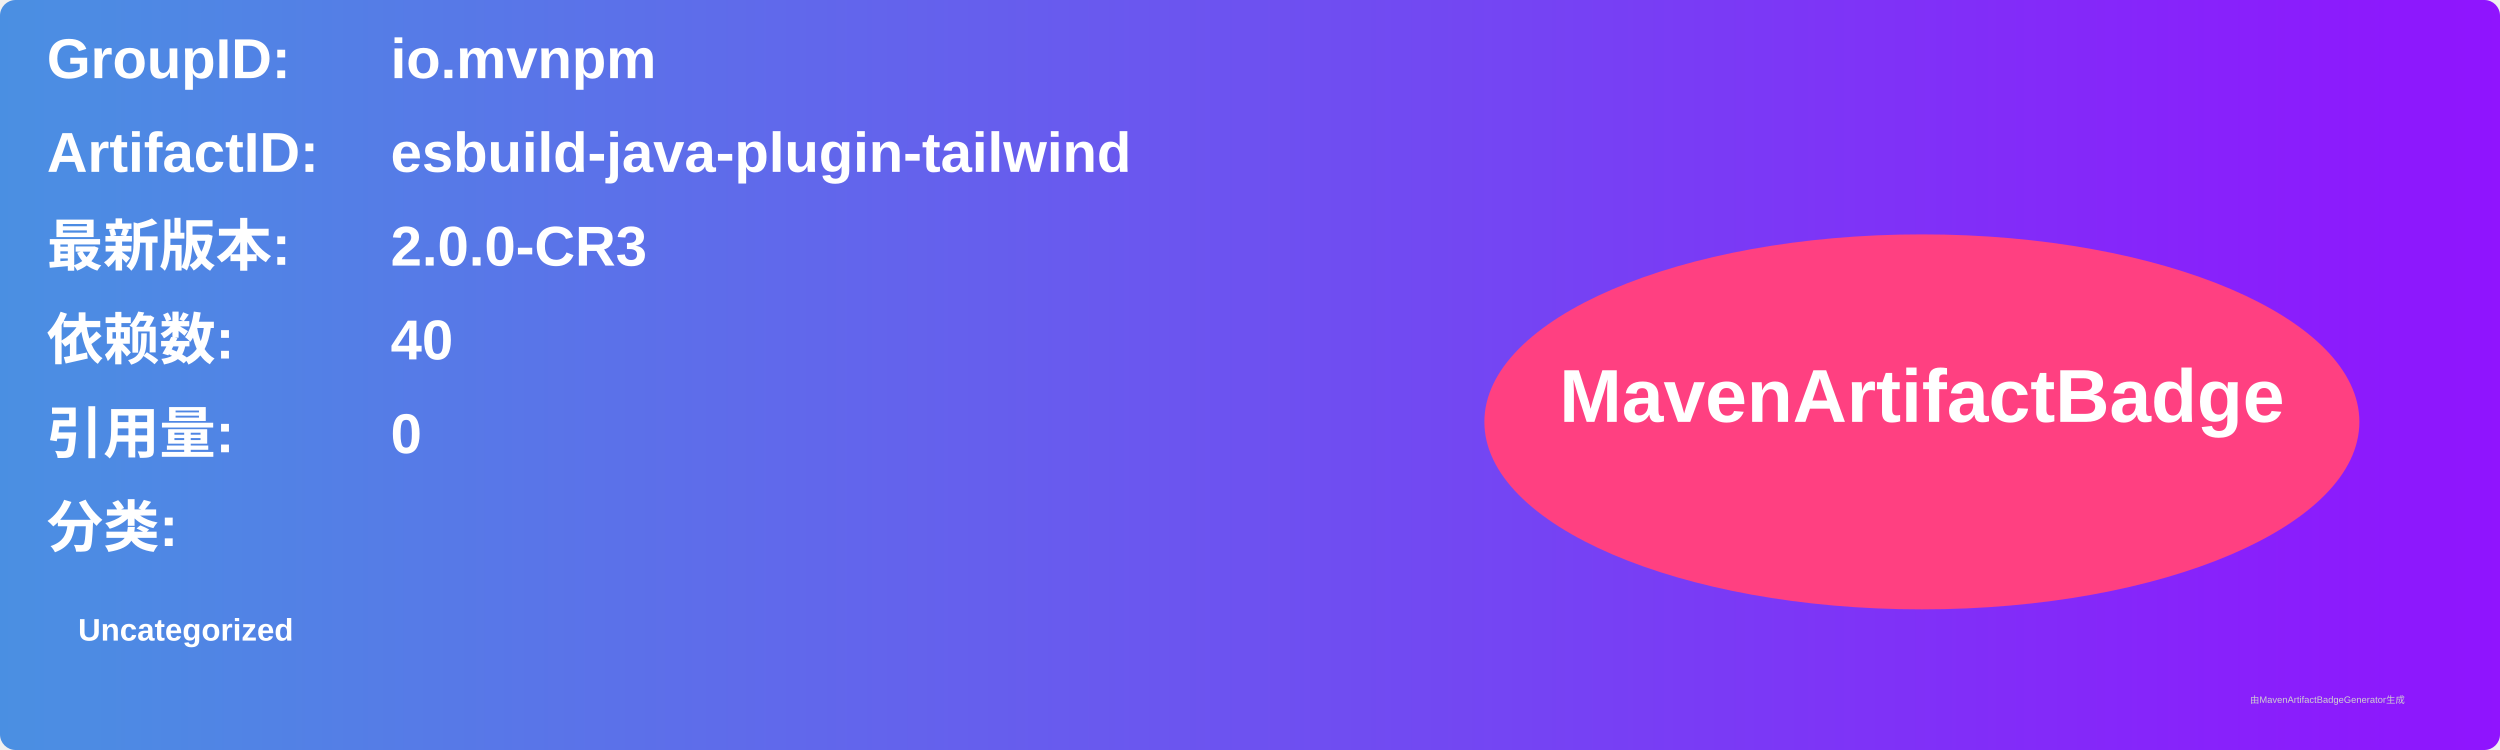
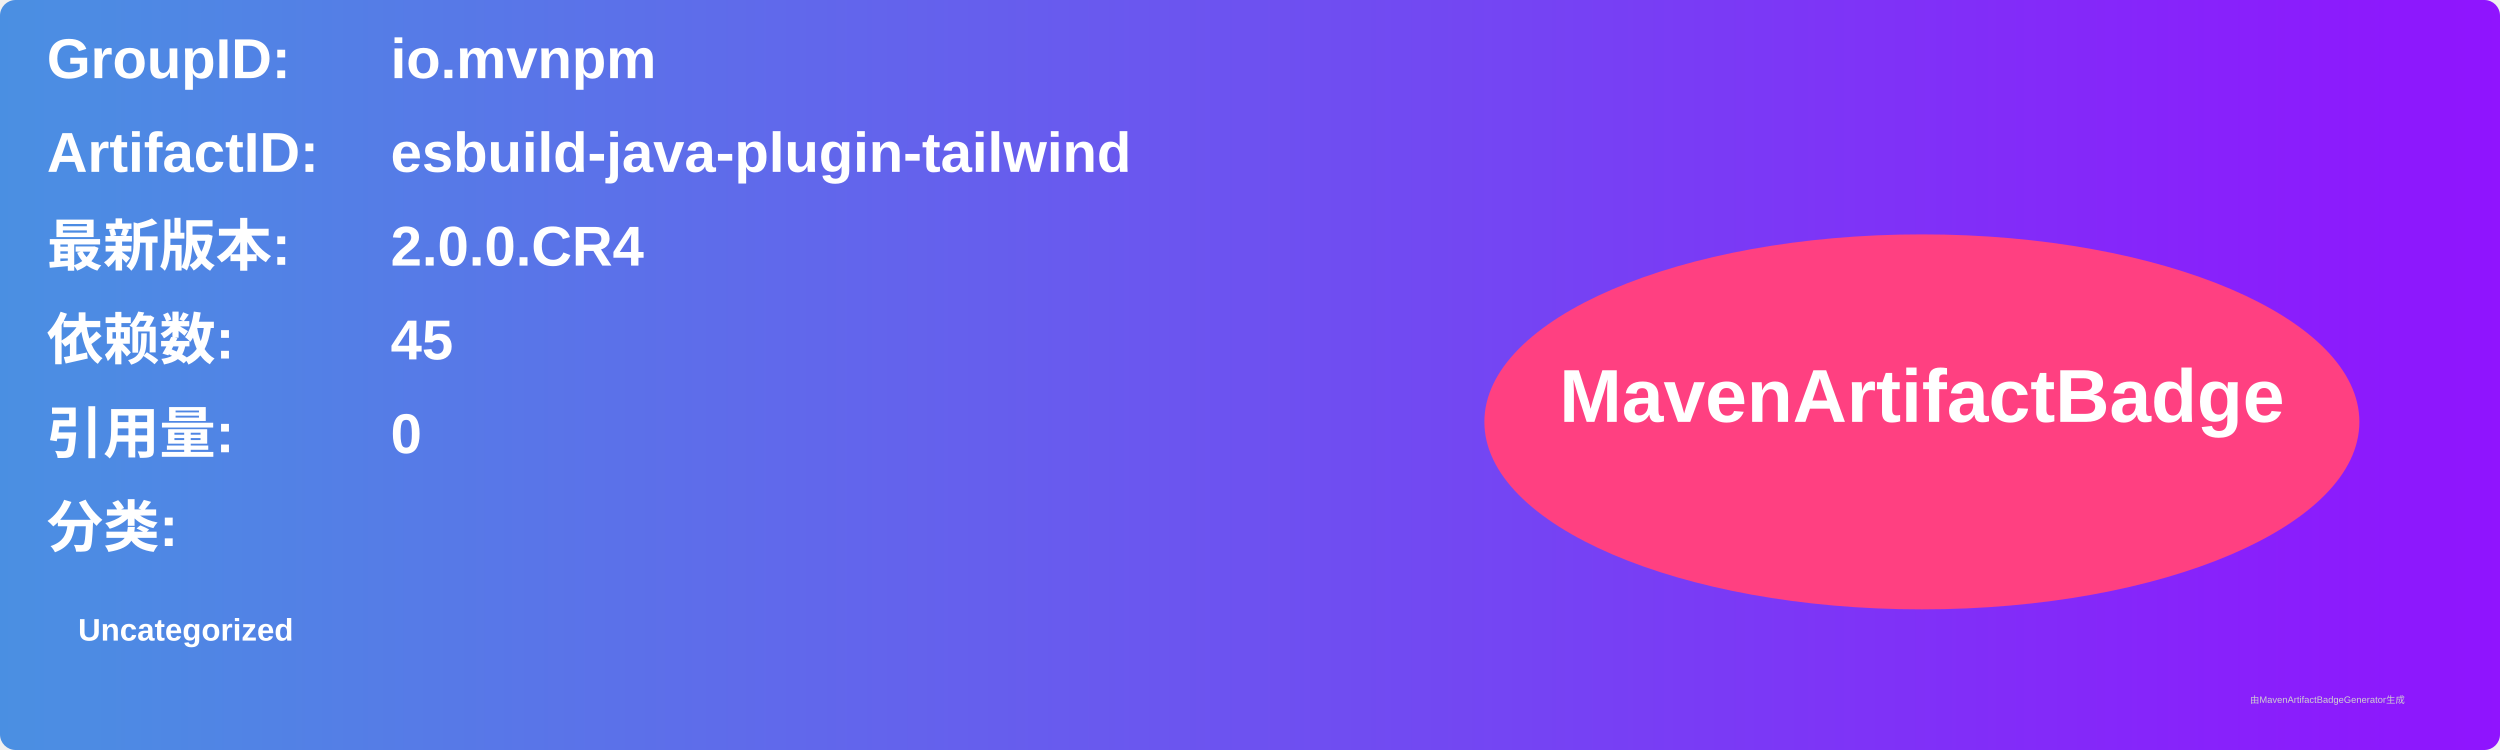
<svg xmlns="http://www.w3.org/2000/svg" width="800" height="240" viewBox="0 0 800 240">
  <linearGradient id="grad" x1="0%" y1="0%" x2="100%" y2="0%">
    <stop offset="0%" stop-color="#4a90e2" />
    <stop offset="100%" stop-color="#9013fe" />
  </linearGradient>
  <rect width="100%" height="100%" rx="5" ry="5" fill="url(#grad)" />
  <g transform="translate(15, 15)">
    <text x="0" y="10" font-family="Arial" font-size="18" fill="white" font-weight="bold" width="260">GroupID:</text>
    <text x="110" y="10" font-family="Arial" font-size="18" fill="white" font-weight="bold" width="460">io.mvnpm</text>
    <text x="0" y="40" font-family="Arial" font-size="18" fill="white" font-weight="bold" width="260">ArtifactID:</text>
    <text x="110" y="40" font-family="Arial" font-size="18" fill="white" font-weight="bold" width="460">esbuild-java-plugin-tailwind</text>
    <text x="0" y="70" font-family="Arial" font-size="18" fill="white" font-weight="bold">最新版本:</text>
    <text x="110" y="70" font-family="Arial" font-size="18" fill="white" font-weight="bold">
-       <tspan font-weight="bold">2.0.0-CR3</tspan>
+       <tspan font-weight="bold">2.0.0.CR4</tspan>
    </text>
    <text x="0" y="100" font-family="Arial" font-size="18" fill="white" font-weight="bold">依赖数: </text>
    <text x="110" y="100" font-family="Arial" font-size="18" fill="white">
-       <tspan font-weight="bold">40</tspan>
+       <tspan font-weight="bold">45</tspan>
    </text>
    <text x="0" y="130" font-family="Arial" font-size="18" fill="white" font-weight="bold">引用量: </text>
    <text x="110" y="130" font-family="Arial" font-size="18" fill="white">
      <tspan font-weight="bold">0</tspan>
    </text>
    <text x="0" y="160" font-family="Arial" font-size="18" fill="white" font-weight="bold">分类:</text>
    <text x="10" y="190" font-family="Arial" font-size="10" fill="white">
      <tspan font-weight="bold">Uncategorized</tspan>
    </text>
    <ellipse cx="600" cy="120" rx="140" ry="60" fill="#ff4081" />
    <text x="600" y="120" text-anchor="middle" font-family="Arial" font-size="24" fill="white" font-weight="bold">MavenArtifactBadge</text>
  </g>
  <text x="720" y="225" font-family="Arial" font-size="3" fill="#d0d0d0">由MavenArtifactBadgeGenerator生成</text>
</svg>
